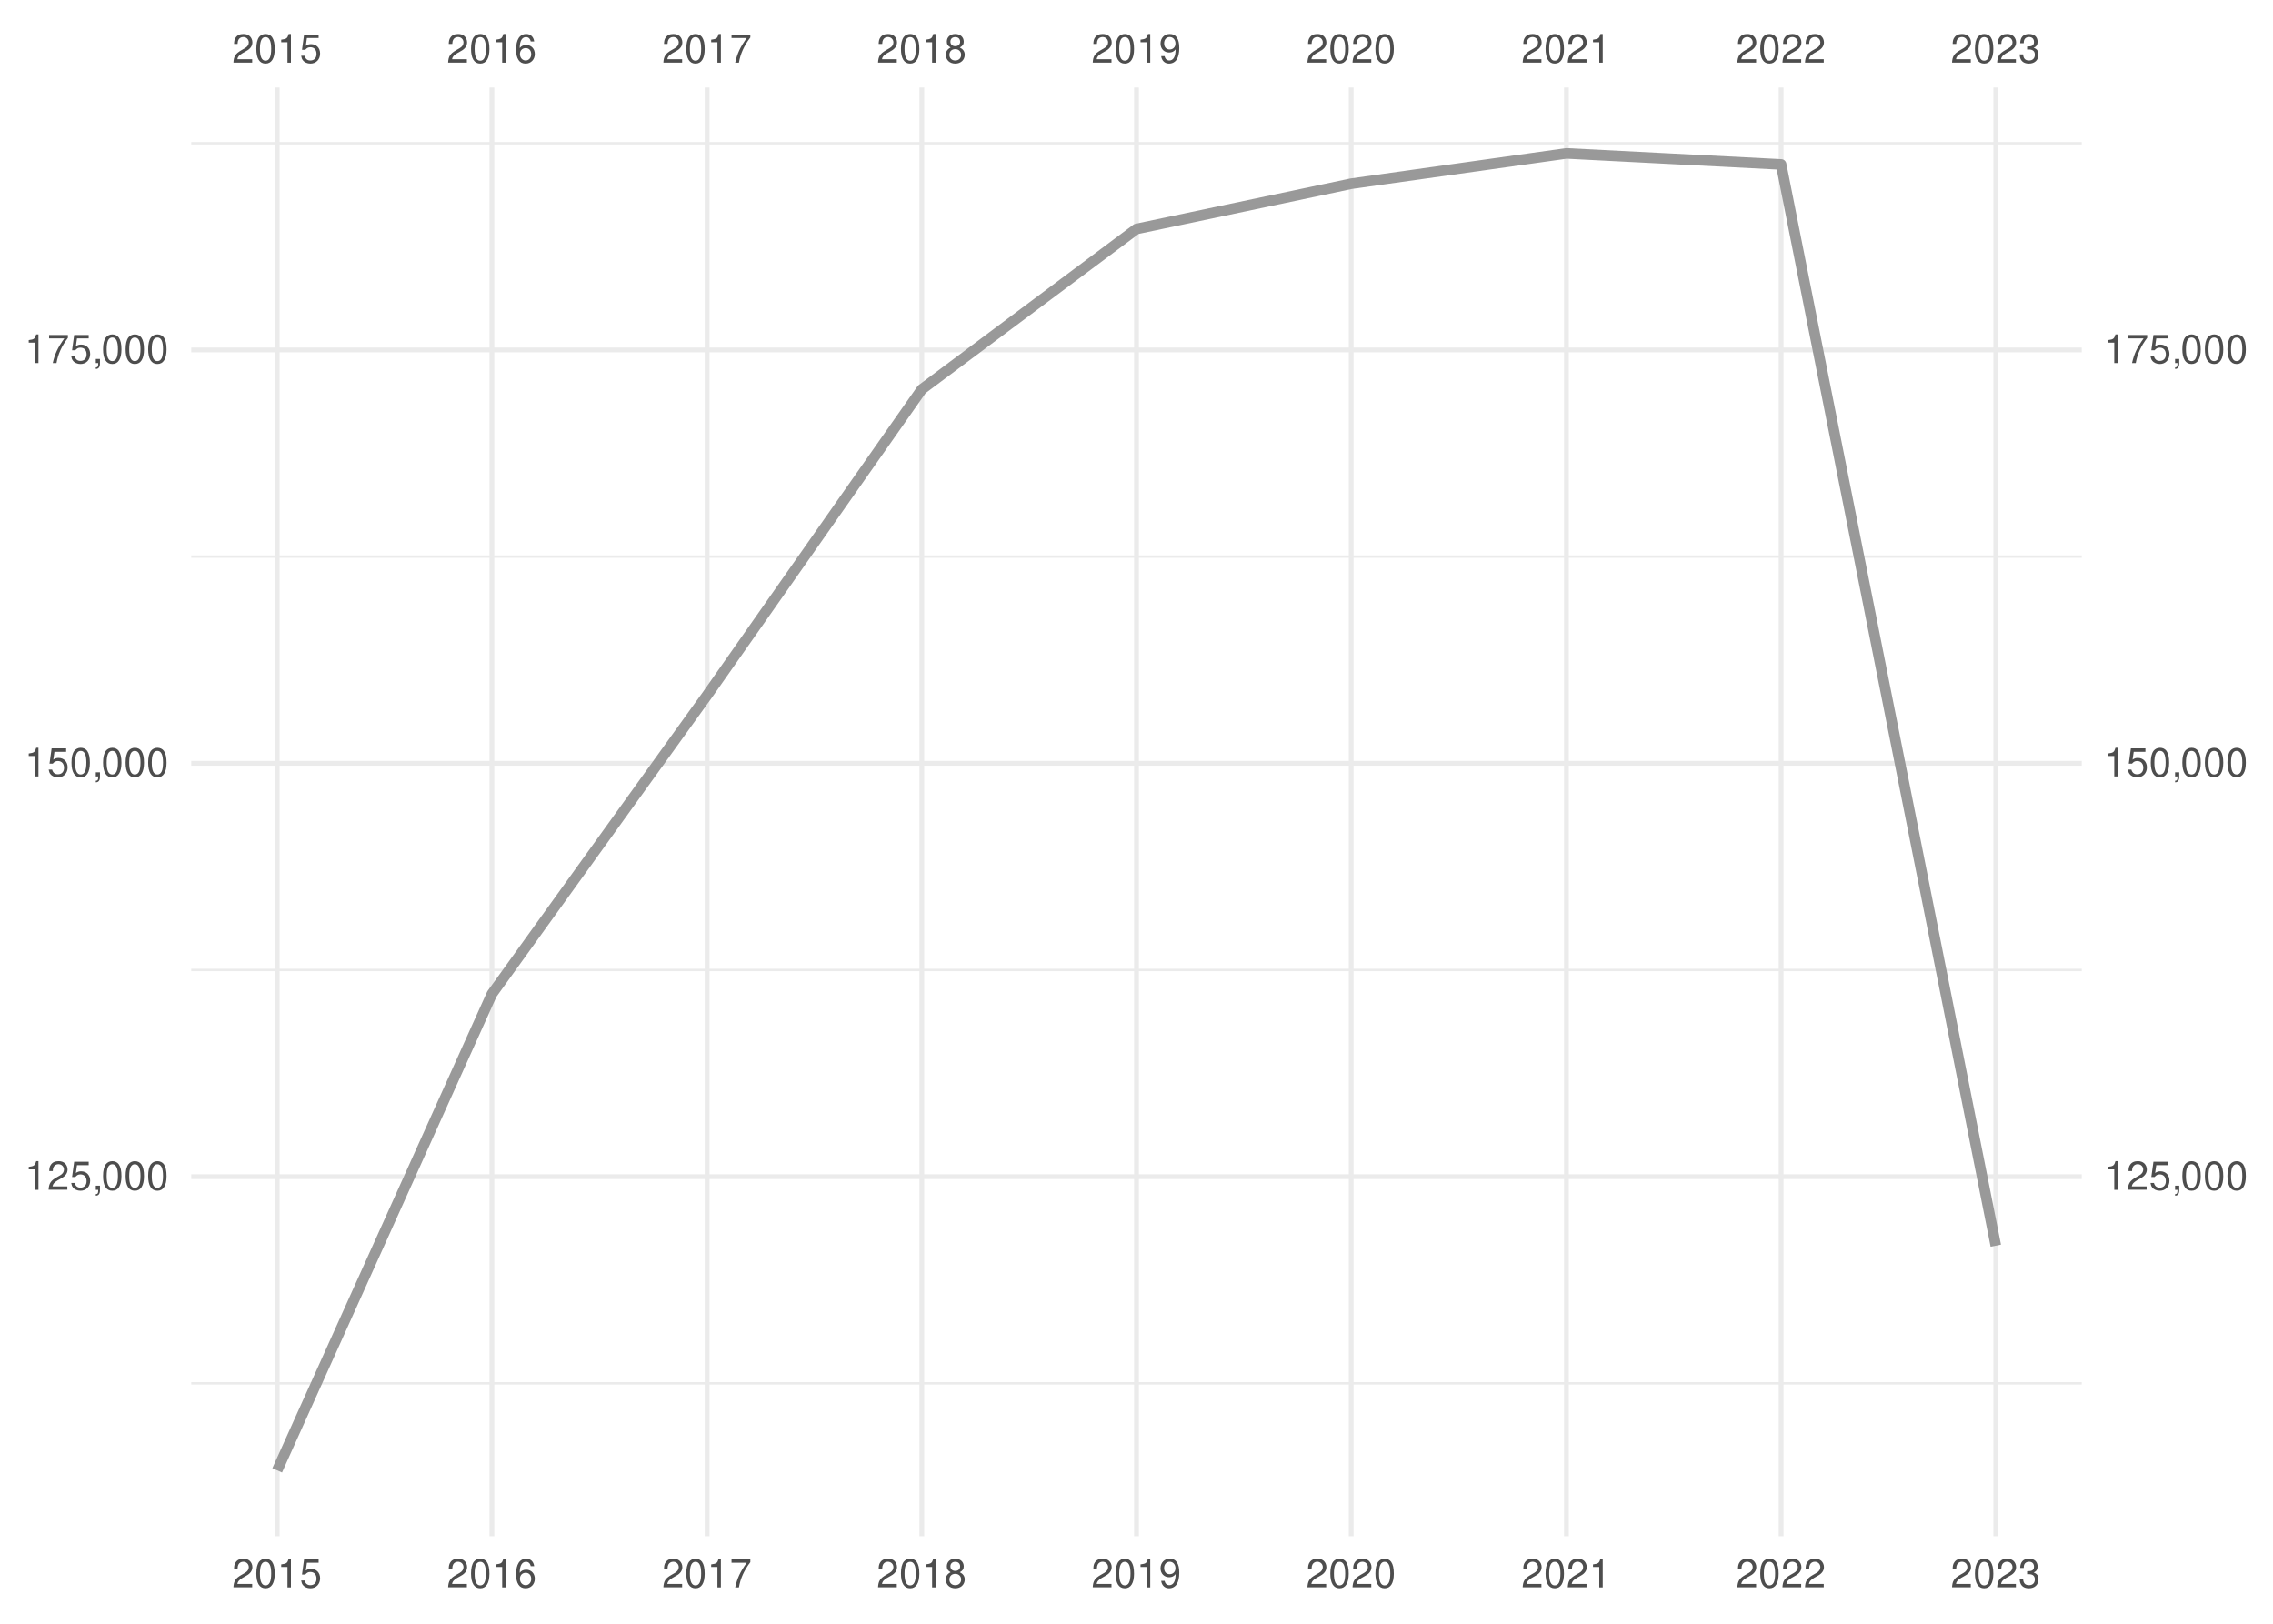
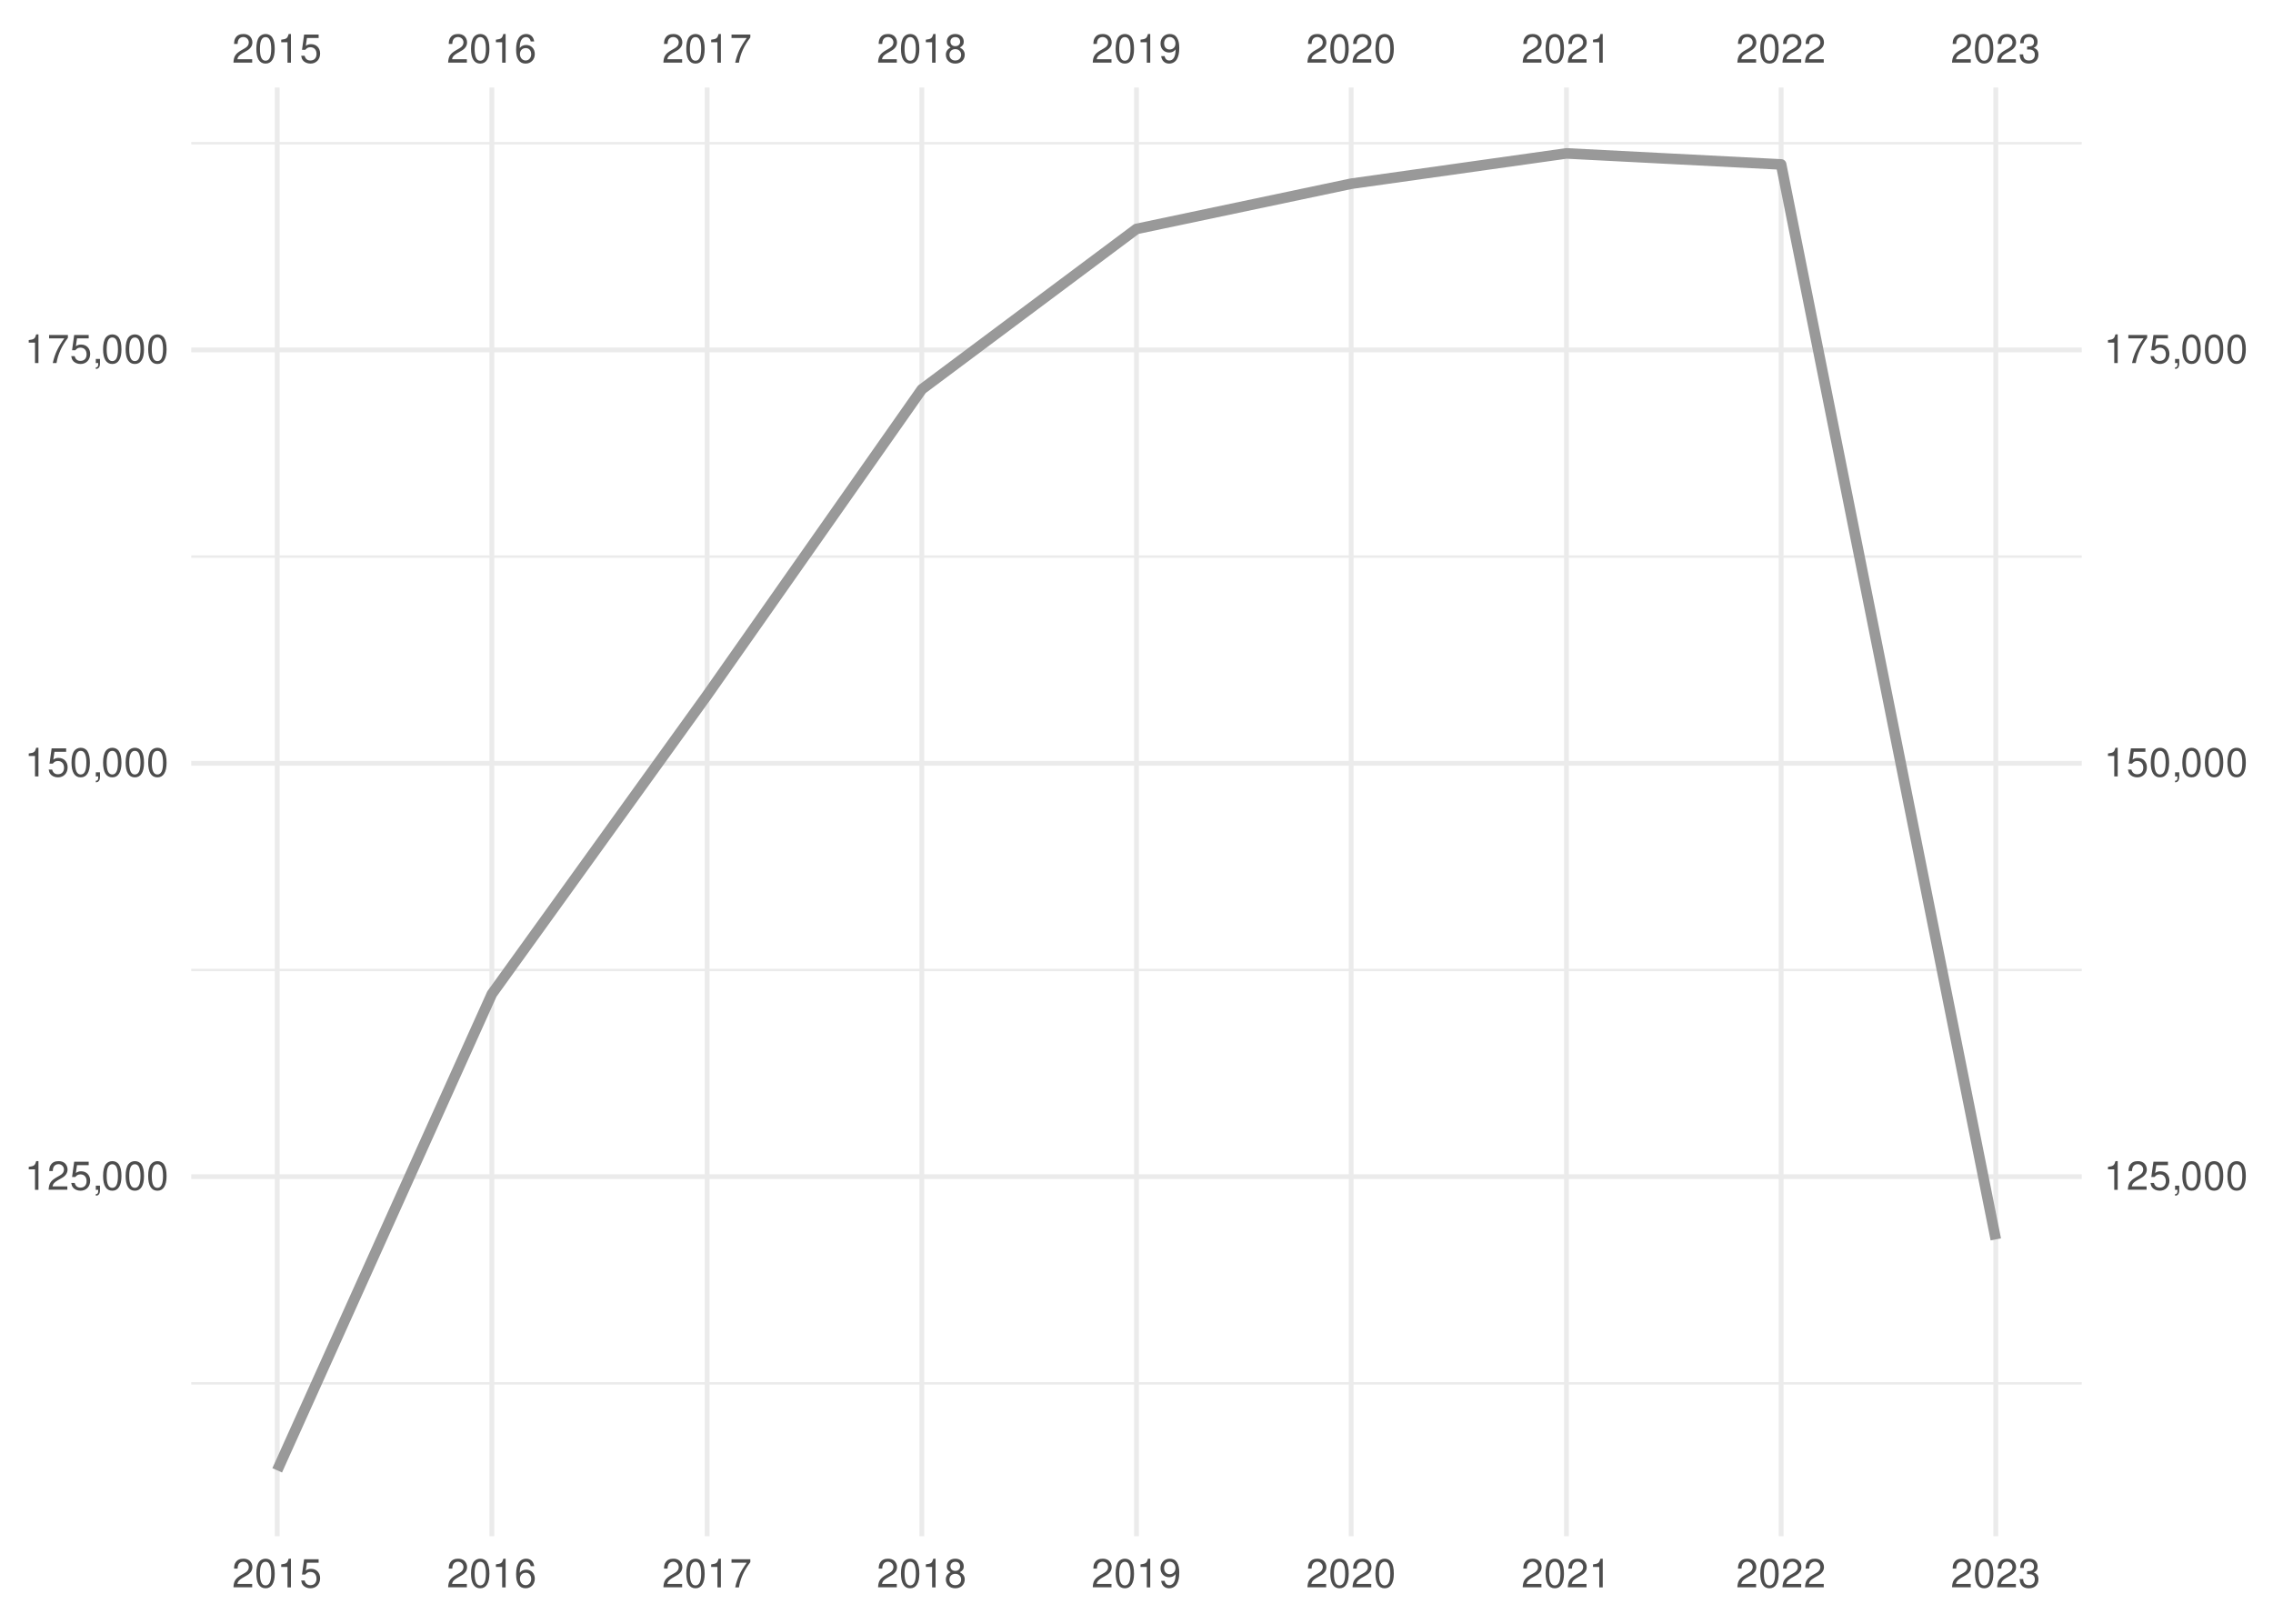
<svg xmlns="http://www.w3.org/2000/svg" xmlns:xlink="http://www.w3.org/1999/xlink" width="504pt" height="360pt" viewBox="0 0 504 360" version="1.1">
  <defs>
    <g>
      <symbol overflow="visible" id="glyph0-0">
        <path style="stroke:none;" d="" />
      </symbol>
      <symbol overflow="visible" id="glyph0-1">
        <path style="stroke:none;" d="M 4.453 -0.766 L 1.172 -0.766 C 1.25 -1.297 1.531 -1.625 2.297 -2.094 L 3.172 -2.594 C 4.047 -3.062 4.5 -3.719 4.5 -4.5 C 4.5 -5.031 4.281 -5.531 3.922 -5.875 C 3.547 -6.203 3.094 -6.359 2.5 -6.359 C 1.703 -6.359 1.125 -6.078 0.781 -5.531 C 0.547 -5.203 0.453 -4.797 0.438 -4.156 L 1.219 -4.156 C 1.234 -4.594 1.297 -4.844 1.406 -5.062 C 1.594 -5.438 2 -5.688 2.469 -5.688 C 3.172 -5.688 3.703 -5.172 3.703 -4.484 C 3.703 -3.969 3.406 -3.531 2.859 -3.219 L 2.047 -2.75 C 0.75 -2 0.375 -1.406 0.297 -0.016 L 4.453 -0.016 Z M 4.453 -0.766 " />
      </symbol>
      <symbol overflow="visible" id="glyph0-2">
        <path style="stroke:none;" d="M 2.422 -6.359 C 1.844 -6.359 1.312 -6.094 0.984 -5.672 C 0.578 -5.109 0.375 -4.25 0.375 -3.078 C 0.375 -0.938 1.078 0.203 2.422 0.203 C 3.734 0.203 4.453 -0.938 4.453 -3.031 C 4.453 -4.25 4.266 -5.078 3.859 -5.672 C 3.531 -6.109 3.016 -6.359 2.422 -6.359 Z M 2.422 -5.672 C 3.25 -5.672 3.672 -4.828 3.672 -3.094 C 3.672 -1.281 3.266 -0.438 2.406 -0.438 C 1.578 -0.438 1.172 -1.312 1.172 -3.062 C 1.172 -4.828 1.578 -5.672 2.422 -5.672 Z M 2.422 -5.672 " />
      </symbol>
      <symbol overflow="visible" id="glyph0-3">
        <path style="stroke:none;" d="M 2.281 -4.531 L 2.281 0 L 3.047 0 L 3.047 -6.359 L 2.547 -6.359 C 2.266 -5.391 2.094 -5.25 0.891 -5.094 L 0.891 -4.531 Z M 2.281 -4.531 " />
      </symbol>
      <symbol overflow="visible" id="glyph0-4">
        <path style="stroke:none;" d="M 4.188 -6.234 L 0.969 -6.234 L 0.5 -2.844 L 1.219 -2.844 C 1.578 -3.266 1.875 -3.422 2.359 -3.422 C 3.203 -3.422 3.719 -2.844 3.719 -1.922 C 3.719 -1.031 3.203 -0.484 2.359 -0.484 C 1.688 -0.484 1.266 -0.828 1.078 -1.531 L 0.312 -1.531 C 0.406 -1.016 0.5 -0.781 0.688 -0.547 C 1.031 -0.078 1.672 0.203 2.375 0.203 C 3.641 0.203 4.516 -0.719 4.516 -2.031 C 4.516 -3.266 3.688 -4.109 2.5 -4.109 C 2.062 -4.109 1.703 -4 1.344 -3.734 L 1.594 -5.469 L 4.188 -5.469 Z M 4.188 -6.234 " />
      </symbol>
      <symbol overflow="visible" id="glyph0-5">
        <path style="stroke:none;" d="M 4.375 -4.703 C 4.234 -5.75 3.562 -6.359 2.609 -6.359 C 1.922 -6.359 1.312 -6.031 0.938 -5.453 C 0.547 -4.828 0.375 -4.062 0.375 -2.906 C 0.375 -1.828 0.531 -1.156 0.906 -0.594 C 1.234 -0.078 1.781 0.203 2.469 0.203 C 3.656 0.203 4.516 -0.688 4.516 -1.922 C 4.516 -3.094 3.719 -3.922 2.609 -3.922 C 1.984 -3.922 1.5 -3.688 1.172 -3.234 C 1.172 -4.797 1.672 -5.672 2.562 -5.672 C 3.109 -5.672 3.484 -5.328 3.609 -4.703 Z M 2.5 -3.234 C 3.25 -3.234 3.719 -2.703 3.719 -1.859 C 3.719 -1.062 3.188 -0.484 2.484 -0.484 C 1.766 -0.484 1.219 -1.094 1.219 -1.906 C 1.219 -2.688 1.734 -3.234 2.5 -3.234 Z M 2.5 -3.234 " />
      </symbol>
      <symbol overflow="visible" id="glyph0-6">
        <path style="stroke:none;" d="M 4.578 -6.234 L 0.406 -6.234 L 0.406 -5.469 L 3.781 -5.469 C 2.281 -3.359 1.688 -2.047 1.219 0 L 2.047 0 C 2.391 -2 3.172 -3.719 4.578 -5.594 Z M 4.578 -6.234 " />
      </symbol>
      <symbol overflow="visible" id="glyph0-7">
        <path style="stroke:none;" d="M 3.438 -3.359 C 4.094 -3.75 4.297 -4.062 4.297 -4.656 C 4.297 -5.672 3.531 -6.359 2.422 -6.359 C 1.312 -6.359 0.547 -5.672 0.547 -4.672 C 0.547 -4.062 0.75 -3.75 1.391 -3.359 C 0.672 -2.984 0.328 -2.469 0.328 -1.766 C 0.328 -0.609 1.172 0.203 2.422 0.203 C 3.656 0.203 4.516 -0.609 4.516 -1.766 C 4.516 -2.469 4.156 -2.984 3.438 -3.359 Z M 2.422 -5.672 C 3.078 -5.672 3.5 -5.281 3.5 -4.641 C 3.5 -4.047 3.062 -3.656 2.422 -3.656 C 1.766 -3.656 1.344 -4.047 1.344 -4.656 C 1.344 -5.281 1.766 -5.672 2.422 -5.672 Z M 2.422 -3 C 3.188 -3 3.719 -2.484 3.719 -1.75 C 3.719 -0.984 3.203 -0.484 2.406 -0.484 C 1.641 -0.484 1.125 -1 1.125 -1.734 C 1.125 -2.5 1.641 -3 2.422 -3 Z M 2.422 -3 " />
      </symbol>
      <symbol overflow="visible" id="glyph0-8">
        <path style="stroke:none;" d="M 0.469 -1.453 C 0.609 -0.406 1.281 0.203 2.234 0.203 C 2.922 0.203 3.547 -0.125 3.922 -0.703 C 4.297 -1.328 4.484 -2.109 4.484 -3.25 C 4.484 -4.328 4.312 -5 3.953 -5.562 C 3.609 -6.094 3.062 -6.359 2.375 -6.359 C 1.188 -6.359 0.328 -5.469 0.328 -4.234 C 0.328 -3.062 1.125 -2.25 2.25 -2.25 C 2.844 -2.25 3.281 -2.453 3.672 -2.938 C 3.672 -1.359 3.172 -0.484 2.281 -0.484 C 1.734 -0.484 1.359 -0.828 1.234 -1.453 Z M 2.359 -5.688 C 3.094 -5.688 3.641 -5.078 3.641 -4.25 C 3.641 -3.469 3.109 -2.922 2.344 -2.922 C 1.594 -2.922 1.125 -3.453 1.125 -4.297 C 1.125 -5.109 1.641 -5.688 2.359 -5.688 Z M 2.359 -5.688 " />
      </symbol>
      <symbol overflow="visible" id="glyph0-9">
        <path style="stroke:none;" d="M 1.938 -2.922 L 2.359 -2.922 C 3.203 -2.922 3.656 -2.531 3.656 -1.766 C 3.656 -0.969 3.172 -0.484 2.375 -0.484 C 1.516 -0.484 1.109 -0.922 1.062 -1.844 L 0.281 -1.844 C 0.312 -1.344 0.406 -1 0.547 -0.719 C 0.875 -0.109 1.484 0.203 2.344 0.203 C 3.625 0.203 4.453 -0.578 4.453 -1.781 C 4.453 -2.594 4.141 -3.031 3.391 -3.297 C 3.969 -3.531 4.266 -3.969 4.266 -4.609 C 4.266 -5.703 3.547 -6.359 2.359 -6.359 C 1.109 -6.359 0.438 -5.656 0.406 -4.312 L 1.188 -4.312 C 1.203 -4.703 1.234 -4.922 1.328 -5.109 C 1.5 -5.469 1.891 -5.688 2.375 -5.688 C 3.062 -5.688 3.469 -5.266 3.469 -4.578 C 3.469 -4.141 3.312 -3.859 2.969 -3.719 C 2.766 -3.625 2.484 -3.594 1.938 -3.578 Z M 1.938 -2.922 " />
      </symbol>
      <symbol overflow="visible" id="glyph0-10">
        <path style="stroke:none;" d="M 0.766 -0.922 L 0.766 0 L 1.297 0 L 1.297 0.156 C 1.297 0.766 1.172 0.938 0.766 0.953 L 0.766 1.297 C 1.344 1.312 1.688 0.891 1.688 0.141 L 1.688 -0.922 Z M 0.766 -0.922 " />
      </symbol>
    </g>
    <clipPath id="clip1">
      <path d="M 42.41 306 L 461.59 306 L 461.59 307 L 42.41 307 Z M 42.41 306 " />
    </clipPath>
    <clipPath id="clip2">
      <path d="M 42.41 214 L 461.59 214 L 461.59 216 L 42.41 216 Z M 42.41 214 " />
    </clipPath>
    <clipPath id="clip3">
      <path d="M 42.41 123 L 461.59 123 L 461.59 124 L 42.41 124 Z M 42.41 123 " />
    </clipPath>
    <clipPath id="clip4">
      <path d="M 42.41 31 L 461.59 31 L 461.59 33 L 42.41 33 Z M 42.41 31 " />
    </clipPath>
    <clipPath id="clip5">
      <path d="M 42.41 260 L 461.59 260 L 461.59 262 L 42.41 262 Z M 42.41 260 " />
    </clipPath>
    <clipPath id="clip6">
      <path d="M 42.41 168 L 461.59 168 L 461.59 170 L 42.41 170 Z M 42.41 168 " />
    </clipPath>
    <clipPath id="clip7">
      <path d="M 42.41 77 L 461.59 77 L 461.59 79 L 42.41 79 Z M 42.41 77 " />
    </clipPath>
    <clipPath id="clip8">
      <path d="M 60 19.41 L 62 19.41 L 62 340.59 L 60 340.59 Z M 60 19.41 " />
    </clipPath>
    <clipPath id="clip9">
      <path d="M 108 19.41 L 110 19.41 L 110 340.59 L 108 340.59 Z M 108 19.41 " />
    </clipPath>
    <clipPath id="clip10">
      <path d="M 156 19.41 L 158 19.41 L 158 340.59 L 156 340.59 Z M 156 19.41 " />
    </clipPath>
    <clipPath id="clip11">
      <path d="M 203 19.41 L 205 19.41 L 205 340.59 L 203 340.59 Z M 203 19.41 " />
    </clipPath>
    <clipPath id="clip12">
      <path d="M 251 19.41 L 253 19.41 L 253 340.59 L 251 340.59 Z M 251 19.41 " />
    </clipPath>
    <clipPath id="clip13">
      <path d="M 299 19.41 L 301 19.41 L 301 340.59 L 299 340.59 Z M 299 19.41 " />
    </clipPath>
    <clipPath id="clip14">
      <path d="M 346 19.41 L 348 19.41 L 348 340.59 L 346 340.59 Z M 346 19.41 " />
    </clipPath>
    <clipPath id="clip15">
      <path d="M 394 19.41 L 396 19.41 L 396 340.59 L 394 340.59 Z M 394 19.41 " />
    </clipPath>
    <clipPath id="clip16">
      <path d="M 442 19.41 L 444 19.41 L 444 340.59 L 442 340.59 Z M 442 19.41 " />
    </clipPath>
  </defs>
  <g id="surface41">
    <rect x="0" y="0" width="504" height="360" style="fill:rgb(100%,100%,100%);fill-opacity:1;stroke:none;" />
    <g clip-path="url(#clip1)" clip-rule="nonzero">
      <path style="fill:none;stroke-width:0.533;stroke-linecap:butt;stroke-linejoin:round;stroke:rgb(92.157%,92.157%,92.157%);stroke-opacity:1;stroke-miterlimit:10;" d="M 42.41 306.703 L 461.59 306.703 " />
    </g>
    <g clip-path="url(#clip2)" clip-rule="nonzero">
      <path style="fill:none;stroke-width:0.533;stroke-linecap:butt;stroke-linejoin:round;stroke:rgb(92.157%,92.157%,92.157%);stroke-opacity:1;stroke-miterlimit:10;" d="M 42.41 215.055 L 461.59 215.055 " />
    </g>
    <g clip-path="url(#clip3)" clip-rule="nonzero">
      <path style="fill:none;stroke-width:0.533;stroke-linecap:butt;stroke-linejoin:round;stroke:rgb(92.157%,92.157%,92.157%);stroke-opacity:1;stroke-miterlimit:10;" d="M 42.41 123.406 L 461.59 123.406 " />
    </g>
    <g clip-path="url(#clip4)" clip-rule="nonzero">
      <path style="fill:none;stroke-width:0.533;stroke-linecap:butt;stroke-linejoin:round;stroke:rgb(92.157%,92.157%,92.157%);stroke-opacity:1;stroke-miterlimit:10;" d="M 42.41 31.758 L 461.59 31.758 " />
    </g>
    <g clip-path="url(#clip5)" clip-rule="nonzero">
      <path style="fill:none;stroke-width:1.067;stroke-linecap:butt;stroke-linejoin:round;stroke:rgb(92.157%,92.157%,92.157%);stroke-opacity:1;stroke-miterlimit:10;" d="M 42.41 260.879 L 461.59 260.879 " />
    </g>
    <g clip-path="url(#clip6)" clip-rule="nonzero">
      <path style="fill:none;stroke-width:1.067;stroke-linecap:butt;stroke-linejoin:round;stroke:rgb(92.157%,92.157%,92.157%);stroke-opacity:1;stroke-miterlimit:10;" d="M 42.41 169.23 L 461.59 169.23 " />
    </g>
    <g clip-path="url(#clip7)" clip-rule="nonzero">
      <path style="fill:none;stroke-width:1.067;stroke-linecap:butt;stroke-linejoin:round;stroke:rgb(92.157%,92.157%,92.157%);stroke-opacity:1;stroke-miterlimit:10;" d="M 42.41 77.582 L 461.59 77.582 " />
    </g>
    <g clip-path="url(#clip8)" clip-rule="nonzero">
      <path style="fill:none;stroke-width:1.067;stroke-linecap:butt;stroke-linejoin:round;stroke:rgb(92.157%,92.157%,92.157%);stroke-opacity:1;stroke-miterlimit:10;" d="M 61.465 340.59 L 61.465 19.41 " />
    </g>
    <g clip-path="url(#clip9)" clip-rule="nonzero">
      <path style="fill:none;stroke-width:1.067;stroke-linecap:butt;stroke-linejoin:round;stroke:rgb(92.157%,92.157%,92.157%);stroke-opacity:1;stroke-miterlimit:10;" d="M 109.066 340.59 L 109.066 19.41 " />
    </g>
    <g clip-path="url(#clip10)" clip-rule="nonzero">
      <path style="fill:none;stroke-width:1.067;stroke-linecap:butt;stroke-linejoin:round;stroke:rgb(92.157%,92.157%,92.157%);stroke-opacity:1;stroke-miterlimit:10;" d="M 156.797 340.59 L 156.797 19.41 " />
    </g>
    <g clip-path="url(#clip11)" clip-rule="nonzero">
      <path style="fill:none;stroke-width:1.067;stroke-linecap:butt;stroke-linejoin:round;stroke:rgb(92.157%,92.157%,92.157%);stroke-opacity:1;stroke-miterlimit:10;" d="M 204.398 340.59 L 204.398 19.41 " />
    </g>
    <g clip-path="url(#clip12)" clip-rule="nonzero">
      <path style="fill:none;stroke-width:1.067;stroke-linecap:butt;stroke-linejoin:round;stroke:rgb(92.157%,92.157%,92.157%);stroke-opacity:1;stroke-miterlimit:10;" d="M 252 340.59 L 252 19.41 " />
    </g>
    <g clip-path="url(#clip13)" clip-rule="nonzero">
      <path style="fill:none;stroke-width:1.067;stroke-linecap:butt;stroke-linejoin:round;stroke:rgb(92.157%,92.157%,92.157%);stroke-opacity:1;stroke-miterlimit:10;" d="M 299.602 340.59 L 299.602 19.41 " />
    </g>
    <g clip-path="url(#clip14)" clip-rule="nonzero">
      <path style="fill:none;stroke-width:1.067;stroke-linecap:butt;stroke-linejoin:round;stroke:rgb(92.157%,92.157%,92.157%);stroke-opacity:1;stroke-miterlimit:10;" d="M 347.332 340.59 L 347.332 19.41 " />
    </g>
    <g clip-path="url(#clip15)" clip-rule="nonzero">
      <path style="fill:none;stroke-width:1.067;stroke-linecap:butt;stroke-linejoin:round;stroke:rgb(92.157%,92.157%,92.157%);stroke-opacity:1;stroke-miterlimit:10;" d="M 394.934 340.59 L 394.934 19.41 " />
    </g>
    <g clip-path="url(#clip16)" clip-rule="nonzero">
      <path style="fill:none;stroke-width:1.067;stroke-linecap:butt;stroke-linejoin:round;stroke:rgb(92.157%,92.157%,92.157%);stroke-opacity:1;stroke-miterlimit:10;" d="M 442.535 340.59 L 442.535 19.41 " />
    </g>
-     <path style="fill:none;stroke-width:2.347;stroke-linecap:butt;stroke-linejoin:round;stroke:rgb(60%,60%,60%);stroke-opacity:1;stroke-miterlimit:10;" d="M 61.465 325.988 L 109.066 220.383 L 156.797 154.121 L 204.398 86.316 L 252 50.758 L 299.602 40.73 L 347.332 34.012 L 394.934 36.457 L 442.535 276.176 " />
+     <path style="fill:none;stroke-width:2.347;stroke-linecap:butt;stroke-linejoin:round;stroke:rgb(60%,60%,60%);stroke-opacity:1;stroke-miterlimit:10;" d="M 61.465 325.988 L 109.066 220.383 L 156.797 154.121 L 204.398 86.316 L 252 50.758 L 299.602 40.73 L 347.332 34.012 L 394.934 36.457 L 442.535 274.777 " />
    <g style="fill:rgb(30.196%,30.196%,30.196%);fill-opacity:1;">
      <use xlink:href="#glyph0-1" x="51.465" y="13.896" />
      <use xlink:href="#glyph0-2" x="56.465" y="13.896" />
      <use xlink:href="#glyph0-3" x="61.465" y="13.896" />
      <use xlink:href="#glyph0-4" x="66.465" y="13.896" />
    </g>
    <g style="fill:rgb(30.196%,30.196%,30.196%);fill-opacity:1;">
      <use xlink:href="#glyph0-1" x="99.066" y="13.896" />
      <use xlink:href="#glyph0-2" x="104.066" y="13.896" />
      <use xlink:href="#glyph0-3" x="109.066" y="13.896" />
      <use xlink:href="#glyph0-5" x="114.066" y="13.896" />
    </g>
    <g style="fill:rgb(30.196%,30.196%,30.196%);fill-opacity:1;">
      <use xlink:href="#glyph0-1" x="146.797" y="13.896" />
      <use xlink:href="#glyph0-2" x="151.797" y="13.896" />
      <use xlink:href="#glyph0-3" x="156.797" y="13.896" />
      <use xlink:href="#glyph0-6" x="161.797" y="13.896" />
    </g>
    <g style="fill:rgb(30.196%,30.196%,30.196%);fill-opacity:1;">
      <use xlink:href="#glyph0-1" x="194.398" y="13.896" />
      <use xlink:href="#glyph0-2" x="199.398" y="13.896" />
      <use xlink:href="#glyph0-3" x="204.398" y="13.896" />
      <use xlink:href="#glyph0-7" x="209.398" y="13.896" />
    </g>
    <g style="fill:rgb(30.196%,30.196%,30.196%);fill-opacity:1;">
      <use xlink:href="#glyph0-1" x="242" y="13.896" />
      <use xlink:href="#glyph0-2" x="247" y="13.896" />
      <use xlink:href="#glyph0-3" x="252" y="13.896" />
      <use xlink:href="#glyph0-8" x="257" y="13.896" />
    </g>
    <g style="fill:rgb(30.196%,30.196%,30.196%);fill-opacity:1;">
      <use xlink:href="#glyph0-1" x="289.602" y="13.896" />
      <use xlink:href="#glyph0-2" x="294.602" y="13.896" />
      <use xlink:href="#glyph0-1" x="299.602" y="13.896" />
      <use xlink:href="#glyph0-2" x="304.602" y="13.896" />
    </g>
    <g style="fill:rgb(30.196%,30.196%,30.196%);fill-opacity:1;">
      <use xlink:href="#glyph0-1" x="337.332" y="13.896" />
      <use xlink:href="#glyph0-2" x="342.332" y="13.896" />
      <use xlink:href="#glyph0-1" x="347.332" y="13.896" />
      <use xlink:href="#glyph0-3" x="352.332" y="13.896" />
    </g>
    <g style="fill:rgb(30.196%,30.196%,30.196%);fill-opacity:1;">
      <use xlink:href="#glyph0-1" x="384.934" y="13.896" />
      <use xlink:href="#glyph0-2" x="389.934" y="13.896" />
      <use xlink:href="#glyph0-1" x="394.934" y="13.896" />
      <use xlink:href="#glyph0-1" x="399.934" y="13.896" />
    </g>
    <g style="fill:rgb(30.196%,30.196%,30.196%);fill-opacity:1;">
      <use xlink:href="#glyph0-1" x="432.535" y="13.896" />
      <use xlink:href="#glyph0-2" x="437.535" y="13.896" />
      <use xlink:href="#glyph0-1" x="442.535" y="13.896" />
      <use xlink:href="#glyph0-9" x="447.535" y="13.896" />
    </g>
    <g style="fill:rgb(30.196%,30.196%,30.196%);fill-opacity:1;">
      <use xlink:href="#glyph0-3" x="5.48" y="263.794" />
      <use xlink:href="#glyph0-1" x="10.48" y="263.794" />
      <use xlink:href="#glyph0-4" x="15.48" y="263.794" />
      <use xlink:href="#glyph0-10" x="20.48" y="263.794" />
      <use xlink:href="#glyph0-2" x="22.48" y="263.794" />
      <use xlink:href="#glyph0-2" x="27.48" y="263.794" />
      <use xlink:href="#glyph0-2" x="32.48" y="263.794" />
    </g>
    <g style="fill:rgb(30.196%,30.196%,30.196%);fill-opacity:1;">
      <use xlink:href="#glyph0-3" x="5.48" y="172.146" />
      <use xlink:href="#glyph0-4" x="10.48" y="172.146" />
      <use xlink:href="#glyph0-2" x="15.48" y="172.146" />
      <use xlink:href="#glyph0-10" x="20.48" y="172.146" />
      <use xlink:href="#glyph0-2" x="22.48" y="172.146" />
      <use xlink:href="#glyph0-2" x="27.48" y="172.146" />
      <use xlink:href="#glyph0-2" x="32.48" y="172.146" />
    </g>
    <g style="fill:rgb(30.196%,30.196%,30.196%);fill-opacity:1;">
      <use xlink:href="#glyph0-3" x="5.48" y="80.497" />
      <use xlink:href="#glyph0-6" x="10.48" y="80.497" />
      <use xlink:href="#glyph0-4" x="15.48" y="80.497" />
      <use xlink:href="#glyph0-10" x="20.48" y="80.497" />
      <use xlink:href="#glyph0-2" x="22.48" y="80.497" />
      <use xlink:href="#glyph0-2" x="27.48" y="80.497" />
      <use xlink:href="#glyph0-2" x="32.48" y="80.497" />
    </g>
    <g style="fill:rgb(30.196%,30.196%,30.196%);fill-opacity:1;">
      <use xlink:href="#glyph0-3" x="466.52" y="263.794" />
      <use xlink:href="#glyph0-1" x="471.52" y="263.794" />
      <use xlink:href="#glyph0-4" x="476.52" y="263.794" />
      <use xlink:href="#glyph0-10" x="481.52" y="263.794" />
      <use xlink:href="#glyph0-2" x="483.52" y="263.794" />
      <use xlink:href="#glyph0-2" x="488.52" y="263.794" />
      <use xlink:href="#glyph0-2" x="493.52" y="263.794" />
    </g>
    <g style="fill:rgb(30.196%,30.196%,30.196%);fill-opacity:1;">
      <use xlink:href="#glyph0-3" x="466.52" y="172.146" />
      <use xlink:href="#glyph0-4" x="471.52" y="172.146" />
      <use xlink:href="#glyph0-2" x="476.52" y="172.146" />
      <use xlink:href="#glyph0-10" x="481.52" y="172.146" />
      <use xlink:href="#glyph0-2" x="483.52" y="172.146" />
      <use xlink:href="#glyph0-2" x="488.52" y="172.146" />
      <use xlink:href="#glyph0-2" x="493.52" y="172.146" />
    </g>
    <g style="fill:rgb(30.196%,30.196%,30.196%);fill-opacity:1;">
      <use xlink:href="#glyph0-3" x="466.52" y="80.497" />
      <use xlink:href="#glyph0-6" x="471.52" y="80.497" />
      <use xlink:href="#glyph0-4" x="476.52" y="80.497" />
      <use xlink:href="#glyph0-10" x="481.52" y="80.497" />
      <use xlink:href="#glyph0-2" x="483.52" y="80.497" />
      <use xlink:href="#glyph0-2" x="488.52" y="80.497" />
      <use xlink:href="#glyph0-2" x="493.52" y="80.497" />
    </g>
    <g style="fill:rgb(30.196%,30.196%,30.196%);fill-opacity:1;">
      <use xlink:href="#glyph0-1" x="51.465" y="351.935" />
      <use xlink:href="#glyph0-2" x="56.465" y="351.935" />
      <use xlink:href="#glyph0-3" x="61.465" y="351.935" />
      <use xlink:href="#glyph0-4" x="66.465" y="351.935" />
    </g>
    <g style="fill:rgb(30.196%,30.196%,30.196%);fill-opacity:1;">
      <use xlink:href="#glyph0-1" x="99.066" y="351.935" />
      <use xlink:href="#glyph0-2" x="104.066" y="351.935" />
      <use xlink:href="#glyph0-3" x="109.066" y="351.935" />
      <use xlink:href="#glyph0-5" x="114.066" y="351.935" />
    </g>
    <g style="fill:rgb(30.196%,30.196%,30.196%);fill-opacity:1;">
      <use xlink:href="#glyph0-1" x="146.797" y="351.935" />
      <use xlink:href="#glyph0-2" x="151.797" y="351.935" />
      <use xlink:href="#glyph0-3" x="156.797" y="351.935" />
      <use xlink:href="#glyph0-6" x="161.797" y="351.935" />
    </g>
    <g style="fill:rgb(30.196%,30.196%,30.196%);fill-opacity:1;">
      <use xlink:href="#glyph0-1" x="194.398" y="351.935" />
      <use xlink:href="#glyph0-2" x="199.398" y="351.935" />
      <use xlink:href="#glyph0-3" x="204.398" y="351.935" />
      <use xlink:href="#glyph0-7" x="209.398" y="351.935" />
    </g>
    <g style="fill:rgb(30.196%,30.196%,30.196%);fill-opacity:1;">
      <use xlink:href="#glyph0-1" x="242" y="351.935" />
      <use xlink:href="#glyph0-2" x="247" y="351.935" />
      <use xlink:href="#glyph0-3" x="252" y="351.935" />
      <use xlink:href="#glyph0-8" x="257" y="351.935" />
    </g>
    <g style="fill:rgb(30.196%,30.196%,30.196%);fill-opacity:1;">
      <use xlink:href="#glyph0-1" x="289.602" y="351.935" />
      <use xlink:href="#glyph0-2" x="294.602" y="351.935" />
      <use xlink:href="#glyph0-1" x="299.602" y="351.935" />
      <use xlink:href="#glyph0-2" x="304.602" y="351.935" />
    </g>
    <g style="fill:rgb(30.196%,30.196%,30.196%);fill-opacity:1;">
      <use xlink:href="#glyph0-1" x="337.332" y="351.935" />
      <use xlink:href="#glyph0-2" x="342.332" y="351.935" />
      <use xlink:href="#glyph0-1" x="347.332" y="351.935" />
      <use xlink:href="#glyph0-3" x="352.332" y="351.935" />
    </g>
    <g style="fill:rgb(30.196%,30.196%,30.196%);fill-opacity:1;">
      <use xlink:href="#glyph0-1" x="384.934" y="351.935" />
      <use xlink:href="#glyph0-2" x="389.934" y="351.935" />
      <use xlink:href="#glyph0-1" x="394.934" y="351.935" />
      <use xlink:href="#glyph0-1" x="399.934" y="351.935" />
    </g>
    <g style="fill:rgb(30.196%,30.196%,30.196%);fill-opacity:1;">
      <use xlink:href="#glyph0-1" x="432.535" y="351.935" />
      <use xlink:href="#glyph0-2" x="437.535" y="351.935" />
      <use xlink:href="#glyph0-1" x="442.535" y="351.935" />
      <use xlink:href="#glyph0-9" x="447.535" y="351.935" />
    </g>
  </g>
</svg>
